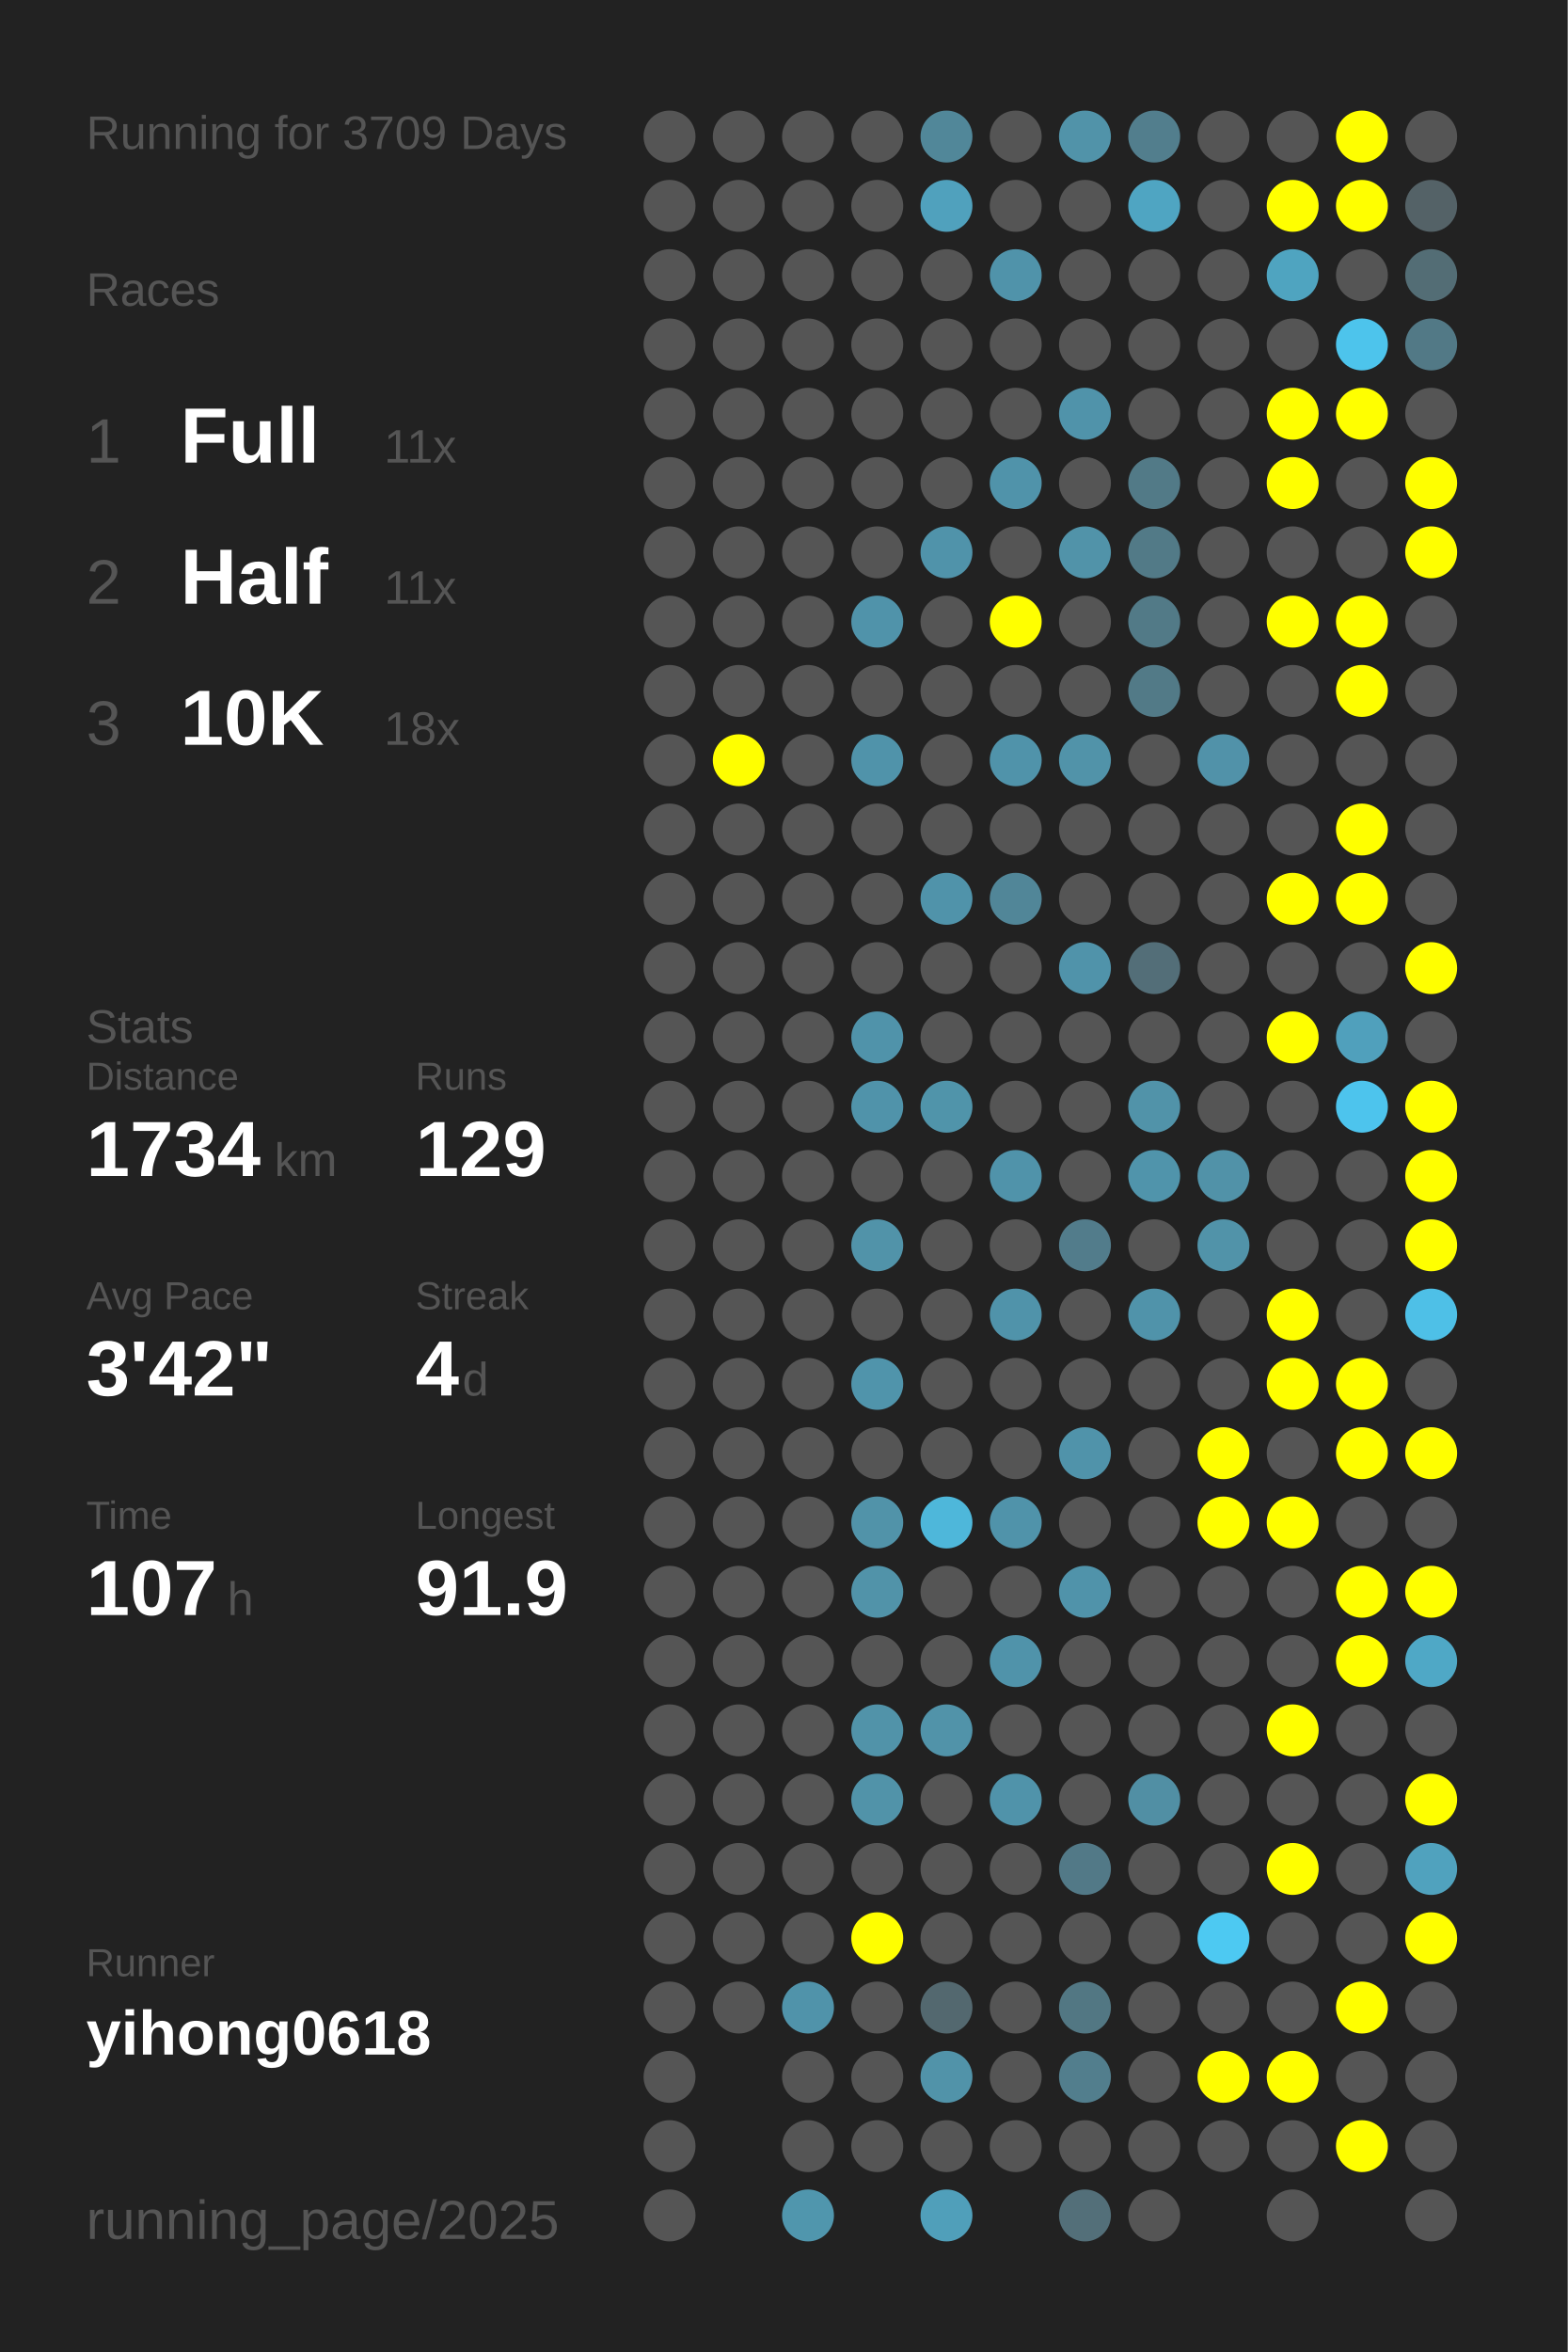
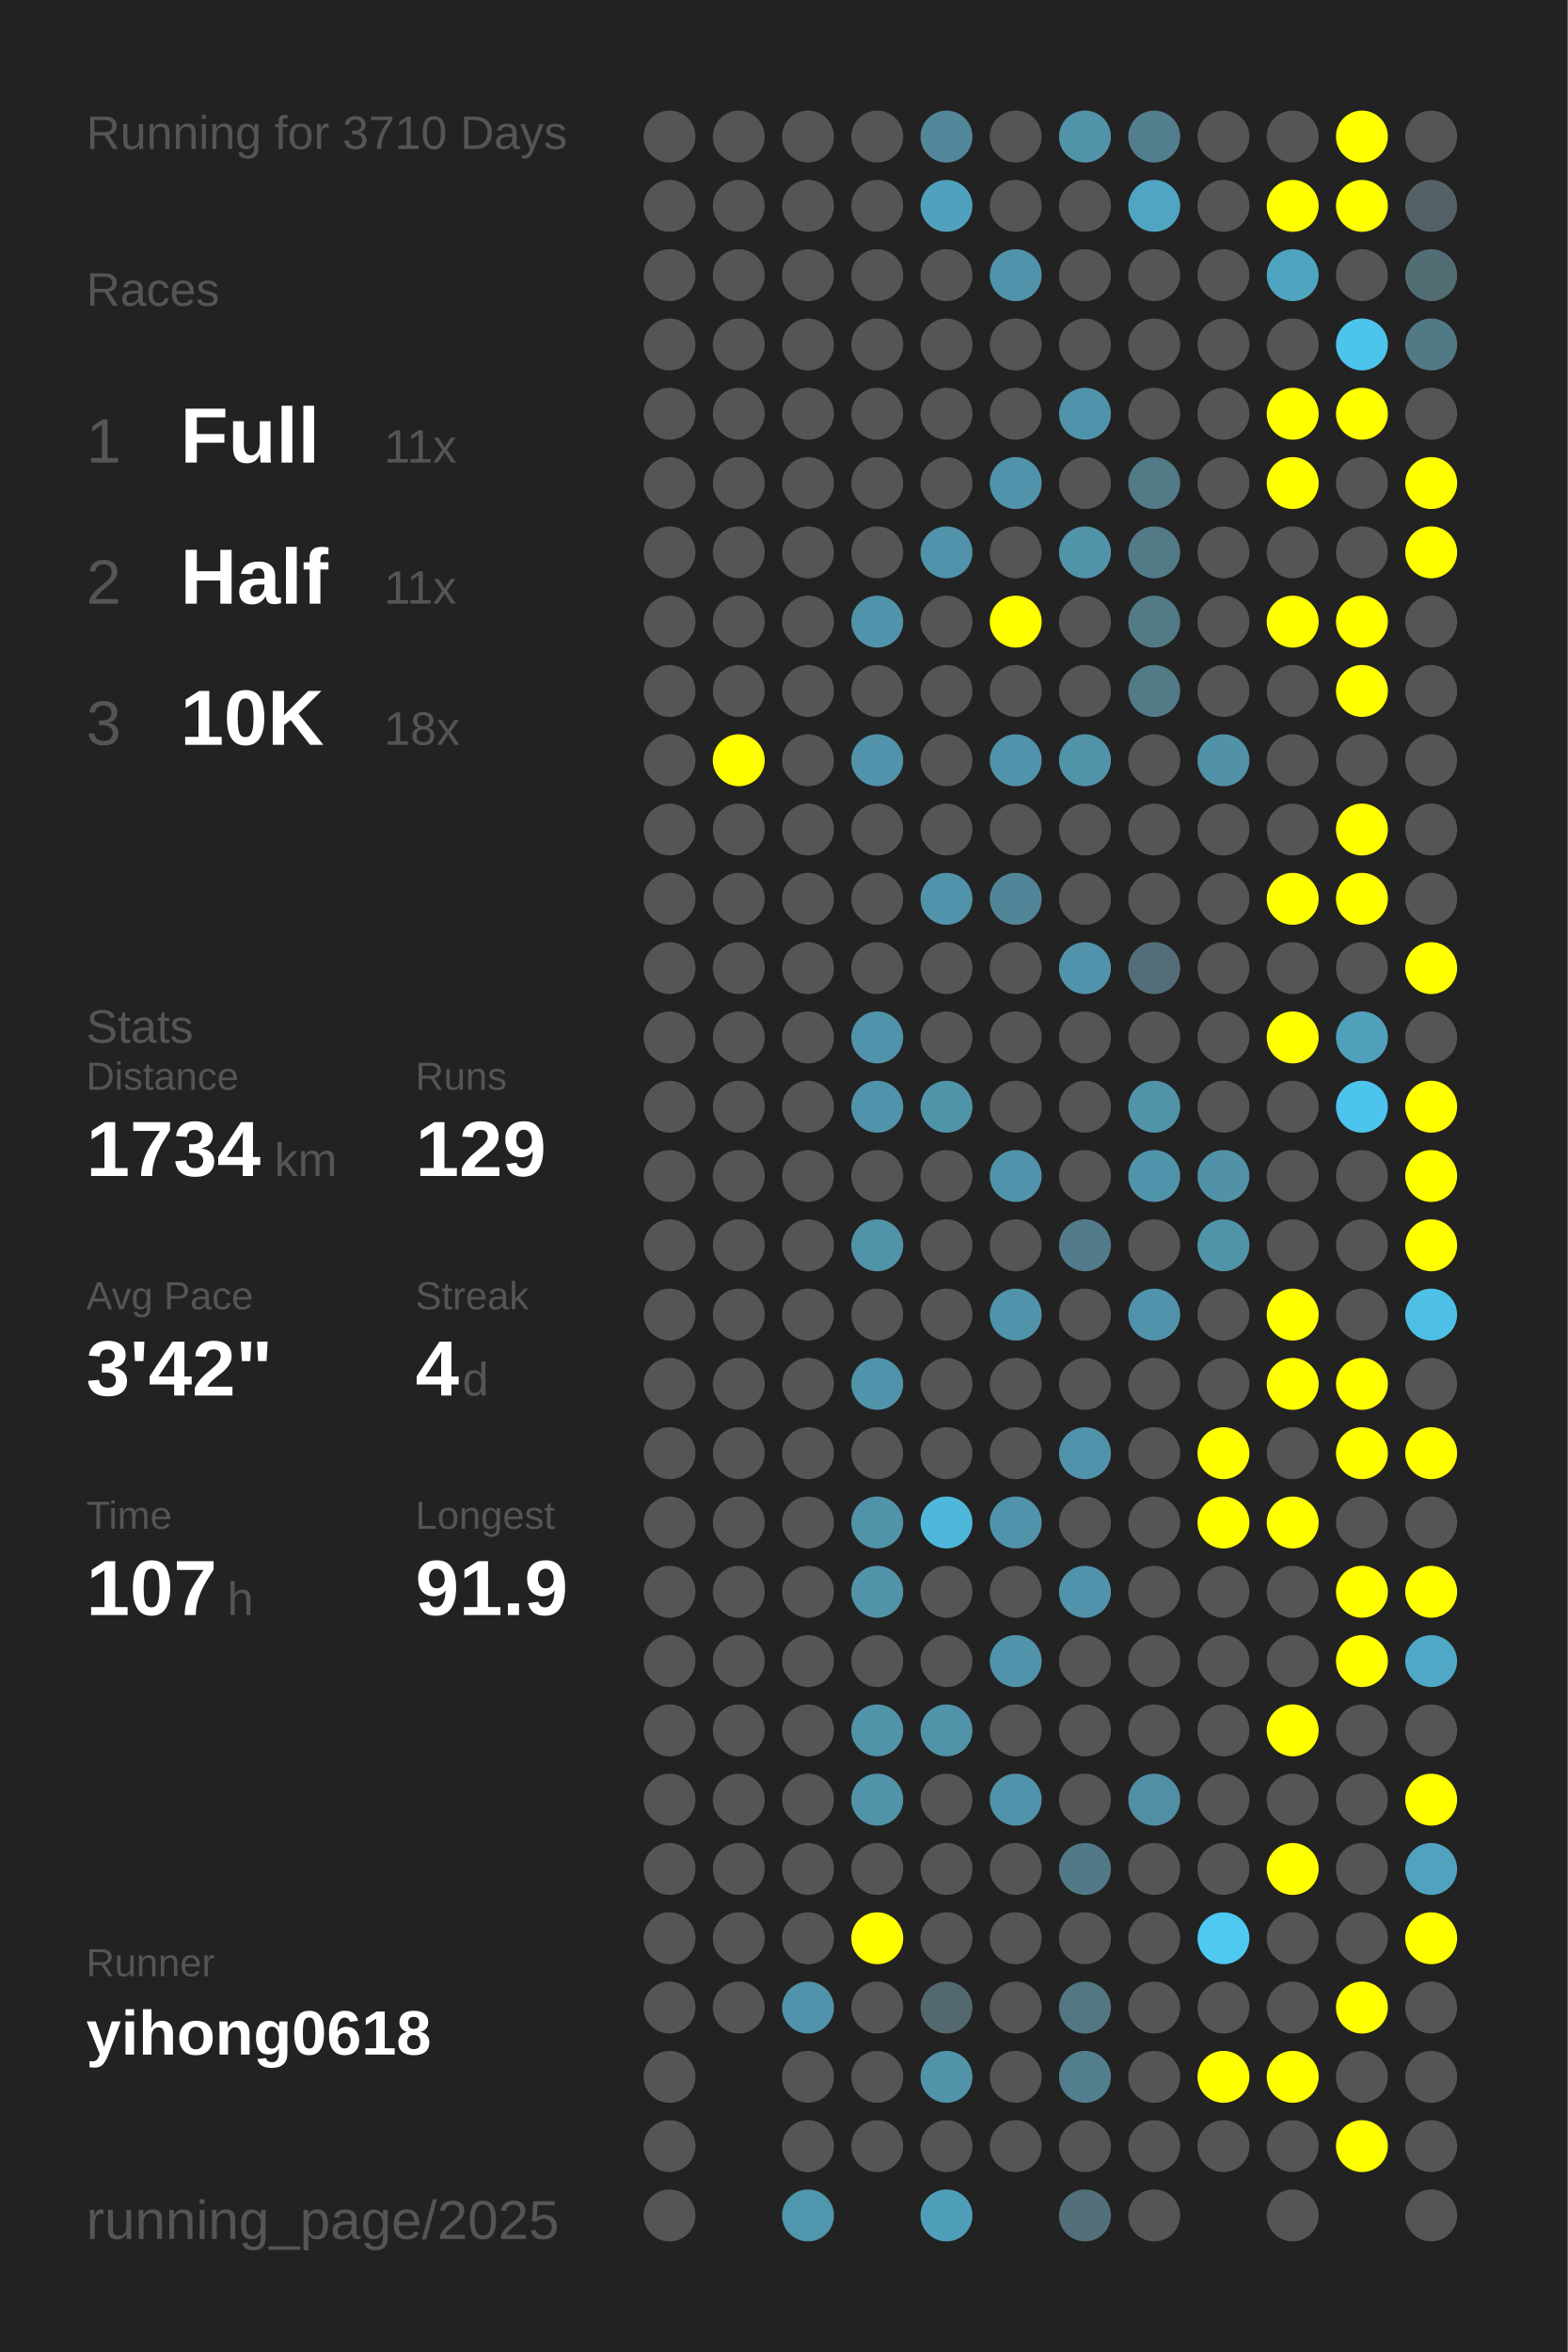
<svg xmlns="http://www.w3.org/2000/svg" baseProfile="full" height="300mm" version="1.1" viewBox="0,0,200,300" width="200mm">
  <defs />
  <rect fill="#222222" height="300" width="200" x="0" y="0" />
-   <text fill="#555555" style="font-size:6px; font-family:Arial;" x="11" y="19">Running for 3709 Days</text>
+   <text fill="#555555" style="font-size:6px; font-family:Arial;" x="11" y="19">Running for 3710 Days</text>
  <text fill="#555555" style="font-size:6px; font-family:Arial;" x="11" y="39">Races</text>
  <text fill="#555555" style="font-size:8px; font-family:Arial;" x="11" y="59">1</text>
  <text fill="#FFFFFF" style="font-size:10px; font-family:Arial; font-weight:bold;" x="23" y="59">Full</text>
  <text fill="#555555" style="font-size:6px; font-family:Arial;" x="49" y="59">11x</text>
  <text fill="#555555" style="font-size:8px; font-family:Arial;" x="11" y="77">2</text>
  <text fill="#FFFFFF" style="font-size:10px; font-family:Arial; font-weight:bold;" x="23" y="77">Half</text>
  <text fill="#555555" style="font-size:6px; font-family:Arial;" x="49" y="77">11x</text>
  <text fill="#555555" style="font-size:8px; font-family:Arial;" x="11" y="95">3</text>
  <text fill="#FFFFFF" style="font-size:10px; font-family:Arial; font-weight:bold;" x="23" y="95">10K</text>
  <text fill="#555555" style="font-size:6px; font-family:Arial;" x="49" y="95">18x</text>
  <text fill="#555555" style="font-size:6px; font-family:Arial;" x="11" y="133">Stats</text>
  <text fill="#555555" style="font-size:5px; font-family:Arial;" x="11" y="139">Distance</text>
  <text fill="#FFFFFF" style="font-size:10px; font-family:Arial; font-weight:bold;" x="11" y="150">1734</text>
  <text fill="#555555" style="font-size:6px; font-family:Arial;" x="35" y="150">km</text>
  <text fill="#555555" style="font-size:5px; font-family:Arial;" x="53" y="139">Runs</text>
  <text fill="#FFFFFF" style="font-size:10px; font-family:Arial; font-weight:bold;" x="53" y="150">129</text>
  <text fill="#555555" style="font-size:5px; font-family:Arial;" x="11" y="167">Avg Pace</text>
  <text fill="#FFFFFF" style="font-size:10px; font-family:Arial; font-weight:bold;" x="11" y="178">3'42"</text>
  <text fill="#555555" style="font-size:5px; font-family:Arial;" x="53" y="167">Streak</text>
  <text fill="#FFFFFF" style="font-size:10px; font-family:Arial; font-weight:bold;" x="53" y="178">4</text>
  <text fill="#555555" style="font-size:6px; font-family:Arial;" x="59" y="178">d</text>
  <text fill="#555555" style="font-size:5px; font-family:Arial;" x="11" y="195">Time</text>
  <text fill="#FFFFFF" style="font-size:10px; font-family:Arial; font-weight:bold;" x="11" y="206">107</text>
  <text fill="#555555" style="font-size:6px; font-family:Arial;" x="29" y="206">h</text>
  <text fill="#555555" style="font-size:5px; font-family:Arial;" x="53" y="195">Longest</text>
  <text fill="#FFFFFF" style="font-size:10px; font-family:Arial; font-weight:bold;" x="53" y="206">91.9</text>
  <text fill="#555555" style="font-size:5px; font-family:Arial;" x="11" y="252.065">Runner</text>
  <text fill="#FFFFFF" style="font-size:8px; font-family:Arial; font-weight:bold;" x="11" y="262.065">yihong0618</text>
  <text fill="#555555" style="font-size:7px; font-family:Arial;" x="11" y="285.581">running_page/2025</text>
  <circle cx="85.417" cy="17.419" fill="#555555" r="3.312" />
  <circle cx="85.417" cy="26.258" fill="#555555" r="3.312" />
  <circle cx="85.417" cy="35.097" fill="#555555" r="3.312" />
  <circle cx="85.417" cy="43.935" fill="#555555" r="3.312" />
  <circle cx="85.417" cy="52.774" fill="#555555" r="3.312" />
  <circle cx="85.417" cy="61.613" fill="#555555" r="3.312" />
  <circle cx="85.417" cy="70.452" fill="#555555" r="3.312" />
  <circle cx="85.417" cy="79.29" fill="#555555" r="3.312" />
  <circle cx="85.417" cy="88.129" fill="#555555" r="3.312" />
  <circle cx="85.417" cy="96.968" fill="#555555" r="3.312" />
  <circle cx="85.417" cy="105.806" fill="#555555" r="3.312" />
  <circle cx="85.417" cy="114.645" fill="#555555" r="3.312" />
  <circle cx="85.417" cy="123.484" fill="#555555" r="3.312" />
  <circle cx="85.417" cy="132.323" fill="#555555" r="3.312" />
  <circle cx="85.417" cy="141.161" fill="#555555" r="3.312" />
  <circle cx="85.417" cy="150" fill="#555555" r="3.312" />
  <circle cx="85.417" cy="158.839" fill="#555555" r="3.312" />
  <circle cx="85.417" cy="167.677" fill="#555555" r="3.312" />
  <circle cx="85.417" cy="176.516" fill="#555555" r="3.312" />
  <circle cx="85.417" cy="185.355" fill="#555555" r="3.312" />
  <circle cx="85.417" cy="194.194" fill="#555555" r="3.312" />
  <circle cx="85.417" cy="203.032" fill="#555555" r="3.312" />
  <circle cx="85.417" cy="211.871" fill="#555555" r="3.312" />
  <circle cx="85.417" cy="220.71" fill="#555555" r="3.312" />
  <circle cx="85.417" cy="229.548" fill="#555555" r="3.312" />
  <circle cx="85.417" cy="238.387" fill="#555555" r="3.312" />
  <circle cx="85.417" cy="247.226" fill="#555555" r="3.312" />
  <circle cx="85.417" cy="256.065" fill="#555555" r="3.312" />
  <circle cx="85.417" cy="264.903" fill="#555555" r="3.312" />
  <circle cx="85.417" cy="273.742" fill="#555555" r="3.312" />
  <circle cx="85.417" cy="282.581" fill="#555555" r="3.312" />
  <circle cx="94.25" cy="17.419" fill="#555555" r="3.312" />
  <circle cx="94.25" cy="26.258" fill="#555555" r="3.312" />
  <circle cx="94.25" cy="35.097" fill="#555555" r="3.312" />
  <circle cx="94.25" cy="43.935" fill="#555555" r="3.312" />
  <circle cx="94.25" cy="52.774" fill="#555555" r="3.312" />
  <circle cx="94.25" cy="61.613" fill="#555555" r="3.312" />
  <circle cx="94.25" cy="70.452" fill="#555555" r="3.312" />
  <circle cx="94.25" cy="79.29" fill="#555555" r="3.312" />
  <circle cx="94.25" cy="88.129" fill="#555555" r="3.312" />
  <circle cx="94.25" cy="96.968" fill="#FFFF00" r="3.312" />
  <circle cx="94.25" cy="105.806" fill="#555555" r="3.312" />
  <circle cx="94.25" cy="114.645" fill="#555555" r="3.312" />
  <circle cx="94.25" cy="123.484" fill="#555555" r="3.312" />
  <circle cx="94.25" cy="132.323" fill="#555555" r="3.312" />
  <circle cx="94.25" cy="141.161" fill="#555555" r="3.312" />
  <circle cx="94.25" cy="150" fill="#555555" r="3.312" />
  <circle cx="94.25" cy="158.839" fill="#555555" r="3.312" />
  <circle cx="94.25" cy="167.677" fill="#555555" r="3.312" />
  <circle cx="94.25" cy="176.516" fill="#555555" r="3.312" />
  <circle cx="94.25" cy="185.355" fill="#555555" r="3.312" />
  <circle cx="94.25" cy="194.194" fill="#555555" r="3.312" />
  <circle cx="94.25" cy="203.032" fill="#555555" r="3.312" />
  <circle cx="94.25" cy="211.871" fill="#555555" r="3.312" />
  <circle cx="94.25" cy="220.71" fill="#555555" r="3.312" />
  <circle cx="94.25" cy="229.548" fill="#555555" r="3.312" />
  <circle cx="94.25" cy="238.387" fill="#555555" r="3.312" />
  <circle cx="94.25" cy="247.226" fill="#555555" r="3.312" />
  <circle cx="94.25" cy="256.065" fill="#555555" r="3.312" />
  <circle cx="103.083" cy="17.419" fill="#555555" r="3.312" />
  <circle cx="103.083" cy="26.258" fill="#555555" r="3.312" />
  <circle cx="103.083" cy="35.097" fill="#555555" r="3.312" />
  <circle cx="103.083" cy="43.935" fill="#555555" r="3.312" />
  <circle cx="103.083" cy="52.774" fill="#555555" r="3.312" />
  <circle cx="103.083" cy="61.613" fill="#555555" r="3.312" />
  <circle cx="103.083" cy="70.452" fill="#555555" r="3.312" />
  <circle cx="103.083" cy="79.29" fill="#555555" r="3.312" />
  <circle cx="103.083" cy="88.129" fill="#555555" r="3.312" />
  <circle cx="103.083" cy="96.968" fill="#555555" r="3.312" />
  <circle cx="103.083" cy="105.806" fill="#555555" r="3.312" />
  <circle cx="103.083" cy="114.645" fill="#555555" r="3.312" />
  <circle cx="103.083" cy="123.484" fill="#555555" r="3.312" />
  <circle cx="103.083" cy="132.323" fill="#555555" r="3.312" />
  <circle cx="103.083" cy="141.161" fill="#555555" r="3.312" />
  <circle cx="103.083" cy="150" fill="#555555" r="3.312" />
  <circle cx="103.083" cy="158.839" fill="#555555" r="3.312" />
  <circle cx="103.083" cy="167.677" fill="#555555" r="3.312" />
  <circle cx="103.083" cy="176.516" fill="#555555" r="3.312" />
  <circle cx="103.083" cy="185.355" fill="#555555" r="3.312" />
  <circle cx="103.083" cy="194.194" fill="#555555" r="3.312" />
  <circle cx="103.083" cy="203.032" fill="#555555" r="3.312" />
  <circle cx="103.083" cy="211.871" fill="#555555" r="3.312" />
  <circle cx="103.083" cy="220.71" fill="#555555" r="3.312" />
  <circle cx="103.083" cy="229.548" fill="#555555" r="3.312" />
  <circle cx="103.083" cy="238.387" fill="#555555" r="3.312" />
  <circle cx="103.083" cy="247.226" fill="#555555" r="3.312" />
  <circle cx="103.083" cy="256.065" fill="#5093aa" r="3.312" />
  <circle cx="103.083" cy="264.903" fill="#555555" r="3.312" />
  <circle cx="103.083" cy="273.742" fill="#555555" r="3.312" />
  <circle cx="103.083" cy="282.581" fill="#5096ad" r="3.312" />
  <circle cx="111.917" cy="17.419" fill="#555555" r="3.312" />
  <circle cx="111.917" cy="26.258" fill="#555555" r="3.312" />
  <circle cx="111.917" cy="35.097" fill="#555555" r="3.312" />
  <circle cx="111.917" cy="43.935" fill="#555555" r="3.312" />
  <circle cx="111.917" cy="52.774" fill="#555555" r="3.312" />
  <circle cx="111.917" cy="61.613" fill="#555555" r="3.312" />
  <circle cx="111.917" cy="70.452" fill="#555555" r="3.312" />
  <circle cx="111.917" cy="79.29" fill="#5093aa" r="3.312" />
  <circle cx="111.917" cy="88.129" fill="#555555" r="3.312" />
  <circle cx="111.917" cy="96.968" fill="#5093aa" r="3.312" />
  <circle cx="111.917" cy="105.806" fill="#555555" r="3.312" />
  <circle cx="111.917" cy="114.645" fill="#555555" r="3.312" />
  <circle cx="111.917" cy="123.484" fill="#555555" r="3.312" />
  <circle cx="111.917" cy="132.323" fill="#5093aa" r="3.312" />
  <circle cx="111.917" cy="141.161" fill="#5093aa" r="3.312" />
  <circle cx="111.917" cy="150" fill="#555555" r="3.312" />
  <circle cx="111.917" cy="158.839" fill="#5193a9" r="3.312" />
  <circle cx="111.917" cy="167.677" fill="#555555" r="3.312" />
  <circle cx="111.917" cy="176.516" fill="#5094ab" r="3.312" />
  <circle cx="111.917" cy="185.355" fill="#555555" r="3.312" />
  <circle cx="111.917" cy="194.194" fill="#5193a9" r="3.312" />
  <circle cx="111.917" cy="203.032" fill="#5193a9" r="3.312" />
  <circle cx="111.917" cy="211.871" fill="#555555" r="3.312" />
  <circle cx="111.917" cy="220.71" fill="#5193a9" r="3.312" />
  <circle cx="111.917" cy="229.548" fill="#5193a9" r="3.312" />
  <circle cx="111.917" cy="238.387" fill="#555555" r="3.312" />
  <circle cx="111.917" cy="247.226" fill="#FFFF00" r="3.312" />
  <circle cx="111.917" cy="256.065" fill="#555555" r="3.312" />
  <circle cx="111.917" cy="264.903" fill="#555555" r="3.312" />
  <circle cx="111.917" cy="273.742" fill="#555555" r="3.312" />
  <circle cx="120.75" cy="17.419" fill="#518799" r="3.312" />
  <circle cx="120.75" cy="26.258" fill="#50a1bd" r="3.312" />
  <circle cx="120.75" cy="35.097" fill="#555555" r="3.312" />
  <circle cx="120.75" cy="43.935" fill="#555555" r="3.312" />
  <circle cx="120.75" cy="52.774" fill="#555555" r="3.312" />
  <circle cx="120.75" cy="61.613" fill="#555555" r="3.312" />
  <circle cx="120.75" cy="70.452" fill="#5093aa" r="3.312" />
  <circle cx="120.75" cy="79.29" fill="#555555" r="3.312" />
  <circle cx="120.75" cy="88.129" fill="#555555" r="3.312" />
  <circle cx="120.75" cy="96.968" fill="#555555" r="3.312" />
  <circle cx="120.75" cy="105.806" fill="#555555" r="3.312" />
  <circle cx="120.75" cy="114.645" fill="#5093aa" r="3.312" />
  <circle cx="120.75" cy="123.484" fill="#555555" r="3.312" />
  <circle cx="120.75" cy="132.323" fill="#555555" r="3.312" />
  <circle cx="120.75" cy="141.161" fill="#5094aa" r="3.312" />
  <circle cx="120.75" cy="150" fill="#555555" r="3.312" />
  <circle cx="120.75" cy="158.839" fill="#555555" r="3.312" />
  <circle cx="120.75" cy="167.677" fill="#555555" r="3.312" />
  <circle cx="120.75" cy="176.516" fill="#555555" r="3.312" />
  <circle cx="120.75" cy="185.355" fill="#555555" r="3.312" />
  <circle cx="120.75" cy="194.194" fill="#4eb7da" r="3.312" />
  <circle cx="120.75" cy="203.032" fill="#555555" r="3.312" />
  <circle cx="120.75" cy="211.871" fill="#555555" r="3.312" />
  <circle cx="120.75" cy="220.71" fill="#5193a9" r="3.312" />
  <circle cx="120.75" cy="229.548" fill="#555555" r="3.312" />
  <circle cx="120.75" cy="238.387" fill="#555555" r="3.312" />
  <circle cx="120.75" cy="247.226" fill="#555555" r="3.312" />
  <circle cx="120.75" cy="256.065" fill="#53686f" r="3.312" />
  <circle cx="120.75" cy="264.903" fill="#5193a9" r="3.312" />
  <circle cx="120.75" cy="273.742" fill="#555555" r="3.312" />
  <circle cx="120.75" cy="282.581" fill="#509fba" r="3.312" />
  <circle cx="129.583" cy="17.419" fill="#555555" r="3.312" />
  <circle cx="129.583" cy="26.258" fill="#555555" r="3.312" />
  <circle cx="129.583" cy="35.097" fill="#5093aa" r="3.312" />
  <circle cx="129.583" cy="43.935" fill="#555555" r="3.312" />
  <circle cx="129.583" cy="52.774" fill="#555555" r="3.312" />
  <circle cx="129.583" cy="61.613" fill="#5093aa" r="3.312" />
  <circle cx="129.583" cy="70.452" fill="#555555" r="3.312" />
  <circle cx="129.583" cy="79.29" fill="#FFFF00" r="3.312" />
  <circle cx="129.583" cy="88.129" fill="#555555" r="3.312" />
  <circle cx="129.583" cy="96.968" fill="#5093aa" r="3.312" />
  <circle cx="129.583" cy="105.806" fill="#555555" r="3.312" />
  <circle cx="129.583" cy="114.645" fill="#518698" r="3.312" />
  <circle cx="129.583" cy="123.484" fill="#555555" r="3.312" />
  <circle cx="129.583" cy="132.323" fill="#555555" r="3.312" />
  <circle cx="129.583" cy="141.161" fill="#555555" r="3.312" />
  <circle cx="129.583" cy="150" fill="#5093aa" r="3.312" />
  <circle cx="129.583" cy="158.839" fill="#555555" r="3.312" />
  <circle cx="129.583" cy="167.677" fill="#5093aa" r="3.312" />
  <circle cx="129.583" cy="176.516" fill="#555555" r="3.312" />
  <circle cx="129.583" cy="185.355" fill="#555555" r="3.312" />
  <circle cx="129.583" cy="194.194" fill="#5093aa" r="3.312" />
  <circle cx="129.583" cy="203.032" fill="#555555" r="3.312" />
  <circle cx="129.583" cy="211.871" fill="#5093aa" r="3.312" />
  <circle cx="129.583" cy="220.71" fill="#555555" r="3.312" />
  <circle cx="129.583" cy="229.548" fill="#5093aa" r="3.312" />
  <circle cx="129.583" cy="238.387" fill="#555555" r="3.312" />
  <circle cx="129.583" cy="247.226" fill="#555555" r="3.312" />
  <circle cx="129.583" cy="256.065" fill="#555555" r="3.312" />
  <circle cx="129.583" cy="264.903" fill="#555555" r="3.312" />
  <circle cx="129.583" cy="273.742" fill="#555555" r="3.312" />
  <circle cx="138.417" cy="17.419" fill="#5193a9" r="3.312" />
  <circle cx="138.417" cy="26.258" fill="#555555" r="3.312" />
  <circle cx="138.417" cy="35.097" fill="#555555" r="3.312" />
  <circle cx="138.417" cy="43.935" fill="#555555" r="3.312" />
  <circle cx="138.417" cy="52.774" fill="#5093aa" r="3.312" />
  <circle cx="138.417" cy="61.613" fill="#555555" r="3.312" />
  <circle cx="138.417" cy="70.452" fill="#5193a9" r="3.312" />
  <circle cx="138.417" cy="79.29" fill="#555555" r="3.312" />
  <circle cx="138.417" cy="88.129" fill="#555555" r="3.312" />
  <circle cx="138.417" cy="96.968" fill="#5193a9" r="3.312" />
  <circle cx="138.417" cy="105.806" fill="#555555" r="3.312" />
  <circle cx="138.417" cy="114.645" fill="#555555" r="3.312" />
  <circle cx="138.417" cy="123.484" fill="#5093aa" r="3.312" />
  <circle cx="138.417" cy="132.323" fill="#555555" r="3.312" />
  <circle cx="138.417" cy="141.161" fill="#555555" r="3.312" />
  <circle cx="138.417" cy="150" fill="#555555" r="3.312" />
  <circle cx="138.417" cy="158.839" fill="#527c8b" r="3.312" />
  <circle cx="138.417" cy="167.677" fill="#555555" r="3.312" />
  <circle cx="138.417" cy="176.516" fill="#555555" r="3.312" />
  <circle cx="138.417" cy="185.355" fill="#5093aa" r="3.312" />
  <circle cx="138.417" cy="194.194" fill="#555555" r="3.312" />
  <circle cx="138.417" cy="203.032" fill="#5093aa" r="3.312" />
  <circle cx="138.417" cy="211.871" fill="#555555" r="3.312" />
  <circle cx="138.417" cy="220.71" fill="#555555" r="3.312" />
  <circle cx="138.417" cy="229.548" fill="#555555" r="3.312" />
  <circle cx="138.417" cy="238.387" fill="#527987" r="3.312" />
  <circle cx="138.417" cy="247.226" fill="#555555" r="3.312" />
  <circle cx="138.417" cy="256.065" fill="#527783" r="3.312" />
  <circle cx="138.417" cy="264.903" fill="#527e8d" r="3.312" />
  <circle cx="138.417" cy="273.742" fill="#555555" r="3.312" />
  <circle cx="138.417" cy="282.581" fill="#536f79" r="3.312" />
  <circle cx="147.25" cy="17.419" fill="#527e8d" r="3.312" />
  <circle cx="147.25" cy="26.258" fill="#4fa5c2" r="3.312" />
  <circle cx="147.25" cy="35.097" fill="#555555" r="3.312" />
  <circle cx="147.25" cy="43.935" fill="#555555" r="3.312" />
  <circle cx="147.25" cy="52.774" fill="#555555" r="3.312" />
  <circle cx="147.25" cy="61.613" fill="#527a87" r="3.312" />
  <circle cx="147.25" cy="70.452" fill="#527a87" r="3.312" />
  <circle cx="147.25" cy="79.29" fill="#527a87" r="3.312" />
  <circle cx="147.25" cy="88.129" fill="#527a87" r="3.312" />
  <circle cx="147.25" cy="96.968" fill="#555555" r="3.312" />
  <circle cx="147.25" cy="105.806" fill="#555555" r="3.312" />
  <circle cx="147.25" cy="114.645" fill="#555555" r="3.312" />
  <circle cx="147.25" cy="123.484" fill="#536e78" r="3.312" />
  <circle cx="147.25" cy="132.323" fill="#555555" r="3.312" />
  <circle cx="147.25" cy="141.161" fill="#5193a9" r="3.312" />
  <circle cx="147.25" cy="150" fill="#5094ab" r="3.312" />
  <circle cx="147.25" cy="158.839" fill="#555555" r="3.312" />
  <circle cx="147.25" cy="167.677" fill="#5093aa" r="3.312" />
  <circle cx="147.25" cy="176.516" fill="#555555" r="3.312" />
  <circle cx="147.25" cy="185.355" fill="#555555" r="3.312" />
  <circle cx="147.25" cy="194.194" fill="#555555" r="3.312" />
  <circle cx="147.25" cy="203.032" fill="#555555" r="3.312" />
  <circle cx="147.25" cy="211.871" fill="#555555" r="3.312" />
  <circle cx="147.25" cy="220.71" fill="#555555" r="3.312" />
  <circle cx="147.25" cy="229.548" fill="#518fa4" r="3.312" />
  <circle cx="147.25" cy="238.387" fill="#555555" r="3.312" />
  <circle cx="147.25" cy="247.226" fill="#555555" r="3.312" />
  <circle cx="147.25" cy="256.065" fill="#555555" r="3.312" />
  <circle cx="147.25" cy="264.903" fill="#555555" r="3.312" />
  <circle cx="147.25" cy="273.742" fill="#555555" r="3.312" />
  <circle cx="147.25" cy="282.581" fill="#555555" r="3.312" />
  <circle cx="156.083" cy="17.419" fill="#555555" r="3.312" />
  <circle cx="156.083" cy="26.258" fill="#555555" r="3.312" />
  <circle cx="156.083" cy="35.097" fill="#555555" r="3.312" />
  <circle cx="156.083" cy="43.935" fill="#555555" r="3.312" />
  <circle cx="156.083" cy="52.774" fill="#555555" r="3.312" />
  <circle cx="156.083" cy="61.613" fill="#555555" r="3.312" />
  <circle cx="156.083" cy="70.452" fill="#555555" r="3.312" />
  <circle cx="156.083" cy="79.29" fill="#555555" r="3.312" />
  <circle cx="156.083" cy="88.129" fill="#555555" r="3.312" />
  <circle cx="156.083" cy="96.968" fill="#5192a9" r="3.312" />
  <circle cx="156.083" cy="105.806" fill="#555555" r="3.312" />
  <circle cx="156.083" cy="114.645" fill="#555555" r="3.312" />
  <circle cx="156.083" cy="123.484" fill="#555555" r="3.312" />
  <circle cx="156.083" cy="132.323" fill="#555555" r="3.312" />
  <circle cx="156.083" cy="141.161" fill="#555555" r="3.312" />
  <circle cx="156.083" cy="150" fill="#5192a8" r="3.312" />
  <circle cx="156.083" cy="158.839" fill="#5193a9" r="3.312" />
  <circle cx="156.083" cy="167.677" fill="#555555" r="3.312" />
  <circle cx="156.083" cy="176.516" fill="#555555" r="3.312" />
  <circle cx="156.083" cy="185.355" fill="#FFFF00" r="3.312" />
  <circle cx="156.083" cy="194.194" fill="#FFFF00" r="3.312" />
  <circle cx="156.083" cy="203.032" fill="#555555" r="3.312" />
  <circle cx="156.083" cy="211.871" fill="#555555" r="3.312" />
  <circle cx="156.083" cy="220.71" fill="#555555" r="3.312" />
  <circle cx="156.083" cy="229.548" fill="#555555" r="3.312" />
  <circle cx="156.083" cy="238.387" fill="#555555" r="3.312" />
  <circle cx="156.083" cy="247.226" fill="#4dc9f2" r="3.312" />
  <circle cx="156.083" cy="256.065" fill="#555555" r="3.312" />
  <circle cx="156.083" cy="264.903" fill="#FFFF00" r="3.312" />
  <circle cx="156.083" cy="273.742" fill="#555555" r="3.312" />
  <circle cx="164.917" cy="17.419" fill="#555555" r="3.312" />
  <circle cx="164.917" cy="26.258" fill="#FFFF00" r="3.312" />
  <circle cx="164.917" cy="35.097" fill="#4fa4c0" r="3.312" />
  <circle cx="164.917" cy="43.935" fill="#555555" r="3.312" />
  <circle cx="164.917" cy="52.774" fill="#FFFF00" r="3.312" />
  <circle cx="164.917" cy="61.613" fill="#FFFF00" r="3.312" />
  <circle cx="164.917" cy="70.452" fill="#555555" r="3.312" />
  <circle cx="164.917" cy="79.29" fill="#FFFF00" r="3.312" />
  <circle cx="164.917" cy="88.129" fill="#555555" r="3.312" />
  <circle cx="164.917" cy="96.968" fill="#555555" r="3.312" />
  <circle cx="164.917" cy="105.806" fill="#555555" r="3.312" />
  <circle cx="164.917" cy="114.645" fill="#FFFF00" r="3.312" />
  <circle cx="164.917" cy="123.484" fill="#555555" r="3.312" />
  <circle cx="164.917" cy="132.323" fill="#FFFF00" r="3.312" />
  <circle cx="164.917" cy="141.161" fill="#555555" r="3.312" />
  <circle cx="164.917" cy="150" fill="#555555" r="3.312" />
  <circle cx="164.917" cy="158.839" fill="#555555" r="3.312" />
  <circle cx="164.917" cy="167.677" fill="#FFFF00" r="3.312" />
  <circle cx="164.917" cy="176.516" fill="#FFFF00" r="3.312" />
  <circle cx="164.917" cy="185.355" fill="#555555" r="3.312" />
  <circle cx="164.917" cy="194.194" fill="#FFFF00" r="3.312" />
  <circle cx="164.917" cy="203.032" fill="#555555" r="3.312" />
  <circle cx="164.917" cy="211.871" fill="#555555" r="3.312" />
  <circle cx="164.917" cy="220.71" fill="#FFFF00" r="3.312" />
  <circle cx="164.917" cy="229.548" fill="#555555" r="3.312" />
  <circle cx="164.917" cy="238.387" fill="#FFFF00" r="3.312" />
  <circle cx="164.917" cy="247.226" fill="#555555" r="3.312" />
  <circle cx="164.917" cy="256.065" fill="#555555" r="3.312" />
  <circle cx="164.917" cy="264.903" fill="#FFFF00" r="3.312" />
  <circle cx="164.917" cy="273.742" fill="#555555" r="3.312" />
  <circle cx="164.917" cy="282.581" fill="#555555" r="3.312" />
  <circle cx="173.75" cy="17.419" fill="#FFFF00" r="3.312" />
  <circle cx="173.75" cy="26.258" fill="#FFFF00" r="3.312" />
  <circle cx="173.75" cy="35.097" fill="#555555" r="3.312" />
  <circle cx="173.75" cy="43.935" fill="#4dc4ec" r="3.312" />
  <circle cx="173.75" cy="52.774" fill="#FFFF00" r="3.312" />
  <circle cx="173.75" cy="61.613" fill="#555555" r="3.312" />
  <circle cx="173.75" cy="70.452" fill="#555555" r="3.312" />
  <circle cx="173.75" cy="79.29" fill="#FFFF00" r="3.312" />
  <circle cx="173.75" cy="88.129" fill="#FFFF00" r="3.312" />
  <circle cx="173.75" cy="96.968" fill="#555555" r="3.312" />
  <circle cx="173.75" cy="105.806" fill="#FFFF00" r="3.312" />
  <circle cx="173.75" cy="114.645" fill="#FFFF00" r="3.312" />
  <circle cx="173.75" cy="123.484" fill="#555555" r="3.312" />
  <circle cx="173.75" cy="132.323" fill="#50a0bc" r="3.312" />
  <circle cx="173.75" cy="141.161" fill="#4dc4ed" r="3.312" />
  <circle cx="173.75" cy="150" fill="#555555" r="3.312" />
  <circle cx="173.75" cy="158.839" fill="#555555" r="3.312" />
  <circle cx="173.75" cy="167.677" fill="#555555" r="3.312" />
  <circle cx="173.75" cy="176.516" fill="#FFFF00" r="3.312" />
  <circle cx="173.75" cy="185.355" fill="#FFFF00" r="3.312" />
  <circle cx="173.75" cy="194.194" fill="#555555" r="3.312" />
  <circle cx="173.75" cy="203.032" fill="#FFFF00" r="3.312" />
  <circle cx="173.75" cy="211.871" fill="#FFFF00" r="3.312" />
  <circle cx="173.75" cy="220.71" fill="#555555" r="3.312" />
  <circle cx="173.75" cy="229.548" fill="#555555" r="3.312" />
  <circle cx="173.75" cy="238.387" fill="#555555" r="3.312" />
  <circle cx="173.75" cy="247.226" fill="#555555" r="3.312" />
  <circle cx="173.75" cy="256.065" fill="#FFFF00" r="3.312" />
  <circle cx="173.75" cy="264.903" fill="#555555" r="3.312" />
  <circle cx="173.75" cy="273.742" fill="#FFFF00" r="3.312" />
  <circle cx="182.583" cy="17.419" fill="#555555" r="3.312" />
  <circle cx="182.583" cy="26.258" fill="#546267" r="3.312" />
  <circle cx="182.583" cy="35.097" fill="#536d75" r="3.312" />
  <circle cx="182.583" cy="43.935" fill="#527986" r="3.312" />
  <circle cx="182.583" cy="52.774" fill="#555555" r="3.312" />
  <circle cx="182.583" cy="61.613" fill="#FFFF00" r="3.312" />
  <circle cx="182.583" cy="70.452" fill="#FFFF00" r="3.312" />
  <circle cx="182.583" cy="79.29" fill="#555555" r="3.312" />
  <circle cx="182.583" cy="88.129" fill="#555555" r="3.312" />
  <circle cx="182.583" cy="96.968" fill="#555555" r="3.312" />
  <circle cx="182.583" cy="105.806" fill="#555555" r="3.312" />
  <circle cx="182.583" cy="114.645" fill="#555555" r="3.312" />
  <circle cx="182.583" cy="123.484" fill="#FFFF00" r="3.312" />
  <circle cx="182.583" cy="132.323" fill="#555555" r="3.312" />
  <circle cx="182.583" cy="141.161" fill="#FFFF00" r="3.312" />
  <circle cx="182.583" cy="150" fill="#FFFF00" r="3.312" />
  <circle cx="182.583" cy="158.839" fill="#FFFF00" r="3.312" />
  <circle cx="182.583" cy="167.677" fill="#4ec0e7" r="3.312" />
  <circle cx="182.583" cy="176.516" fill="#555555" r="3.312" />
  <circle cx="182.583" cy="185.355" fill="#FFFF00" r="3.312" />
  <circle cx="182.583" cy="194.194" fill="#555555" r="3.312" />
  <circle cx="182.583" cy="203.032" fill="#FFFF00" r="3.312" />
  <circle cx="182.583" cy="211.871" fill="#4fa8c6" r="3.312" />
  <circle cx="182.583" cy="220.71" fill="#555555" r="3.312" />
  <circle cx="182.583" cy="229.548" fill="#FFFF00" r="3.312" />
  <circle cx="182.583" cy="238.387" fill="#50a2be" r="3.312" />
  <circle cx="182.583" cy="247.226" fill="#FFFF00" r="3.312" />
  <circle cx="182.583" cy="256.065" fill="#555555" r="3.312" />
  <circle cx="182.583" cy="264.903" fill="#555555" r="3.312" />
  <circle cx="182.583" cy="273.742" fill="#555555" r="3.312" />
  <circle cx="182.583" cy="282.581" fill="#555555" r="3.312" />
</svg>
